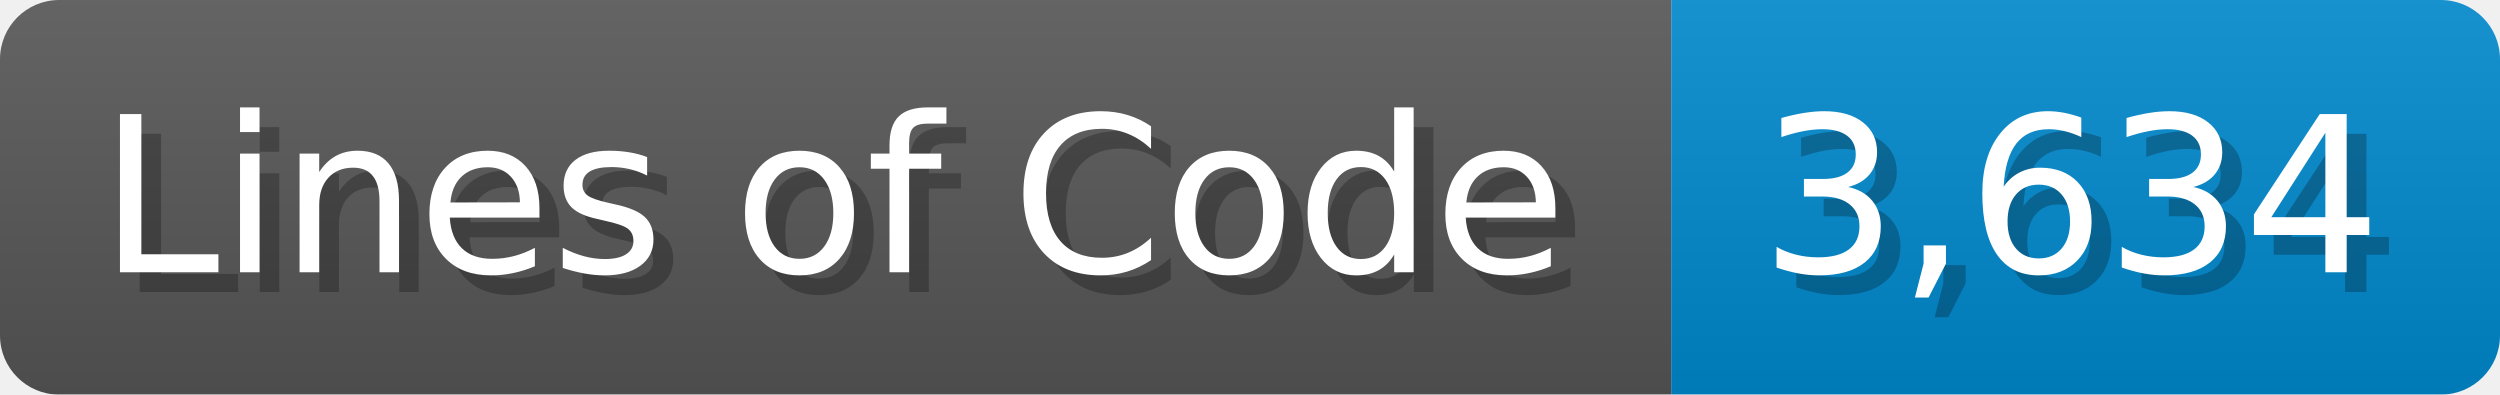
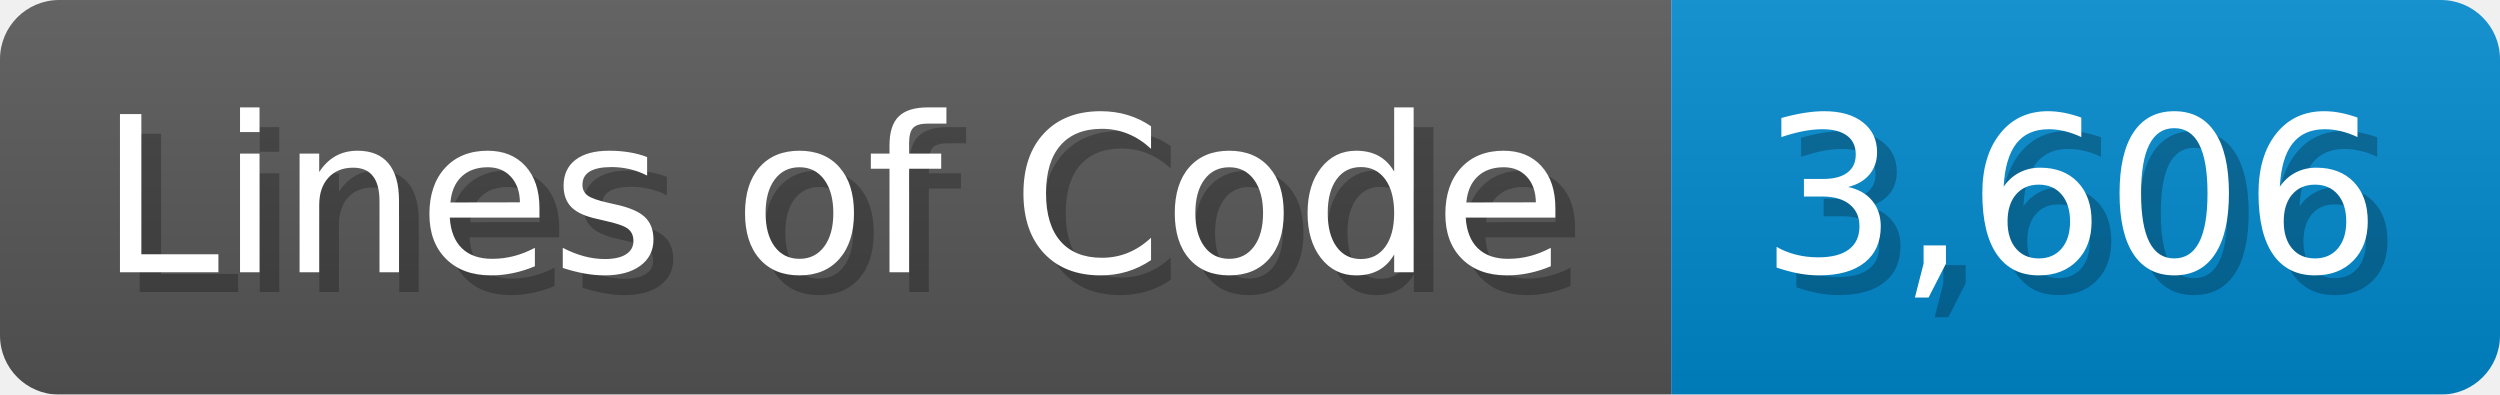
<svg xmlns="http://www.w3.org/2000/svg" width="126.7" height="20" viewBox="0 0 1267 200">
  <linearGradient id="a" x2="0" y2="100%">
    <stop offset="0" stop-opacity=".1" stop-color="#EEE" />
    <stop offset="1" stop-opacity=".1" />
  </linearGradient>
  <mask id="m">
    <rect width="1267" height="200" rx="30" fill="#FFF" />
  </mask>
  <g mask="url(#m)">
    <rect width="847" height="200" fill="#555" />
    <rect width="420" height="200" fill="#08C" x="847" />
    <rect width="1267" height="200" fill="url(#a)" />
  </g>
  <g fill="#fff" text-anchor="start" font-family="Verdana,DejaVu Sans,sans-serif" font-size="110">
    <text x="60" y="148" textLength="747" fill="#000" opacity="0.25">Lines of Code</text>
    <text x="50" y="138" textLength="747">Lines of Code</text>
-     <text x="902" y="148" textLength="320" fill="#000" opacity="0.25">3,634</text>
-     <text x="892" y="138" textLength="320">3,634</text>
+     <text x="902" y="148" textLength="320" fill="#000" opacity="0.25">3,606</text>
+     <text x="892" y="138" textLength="320">3,606</text>
  </g>
</svg>
